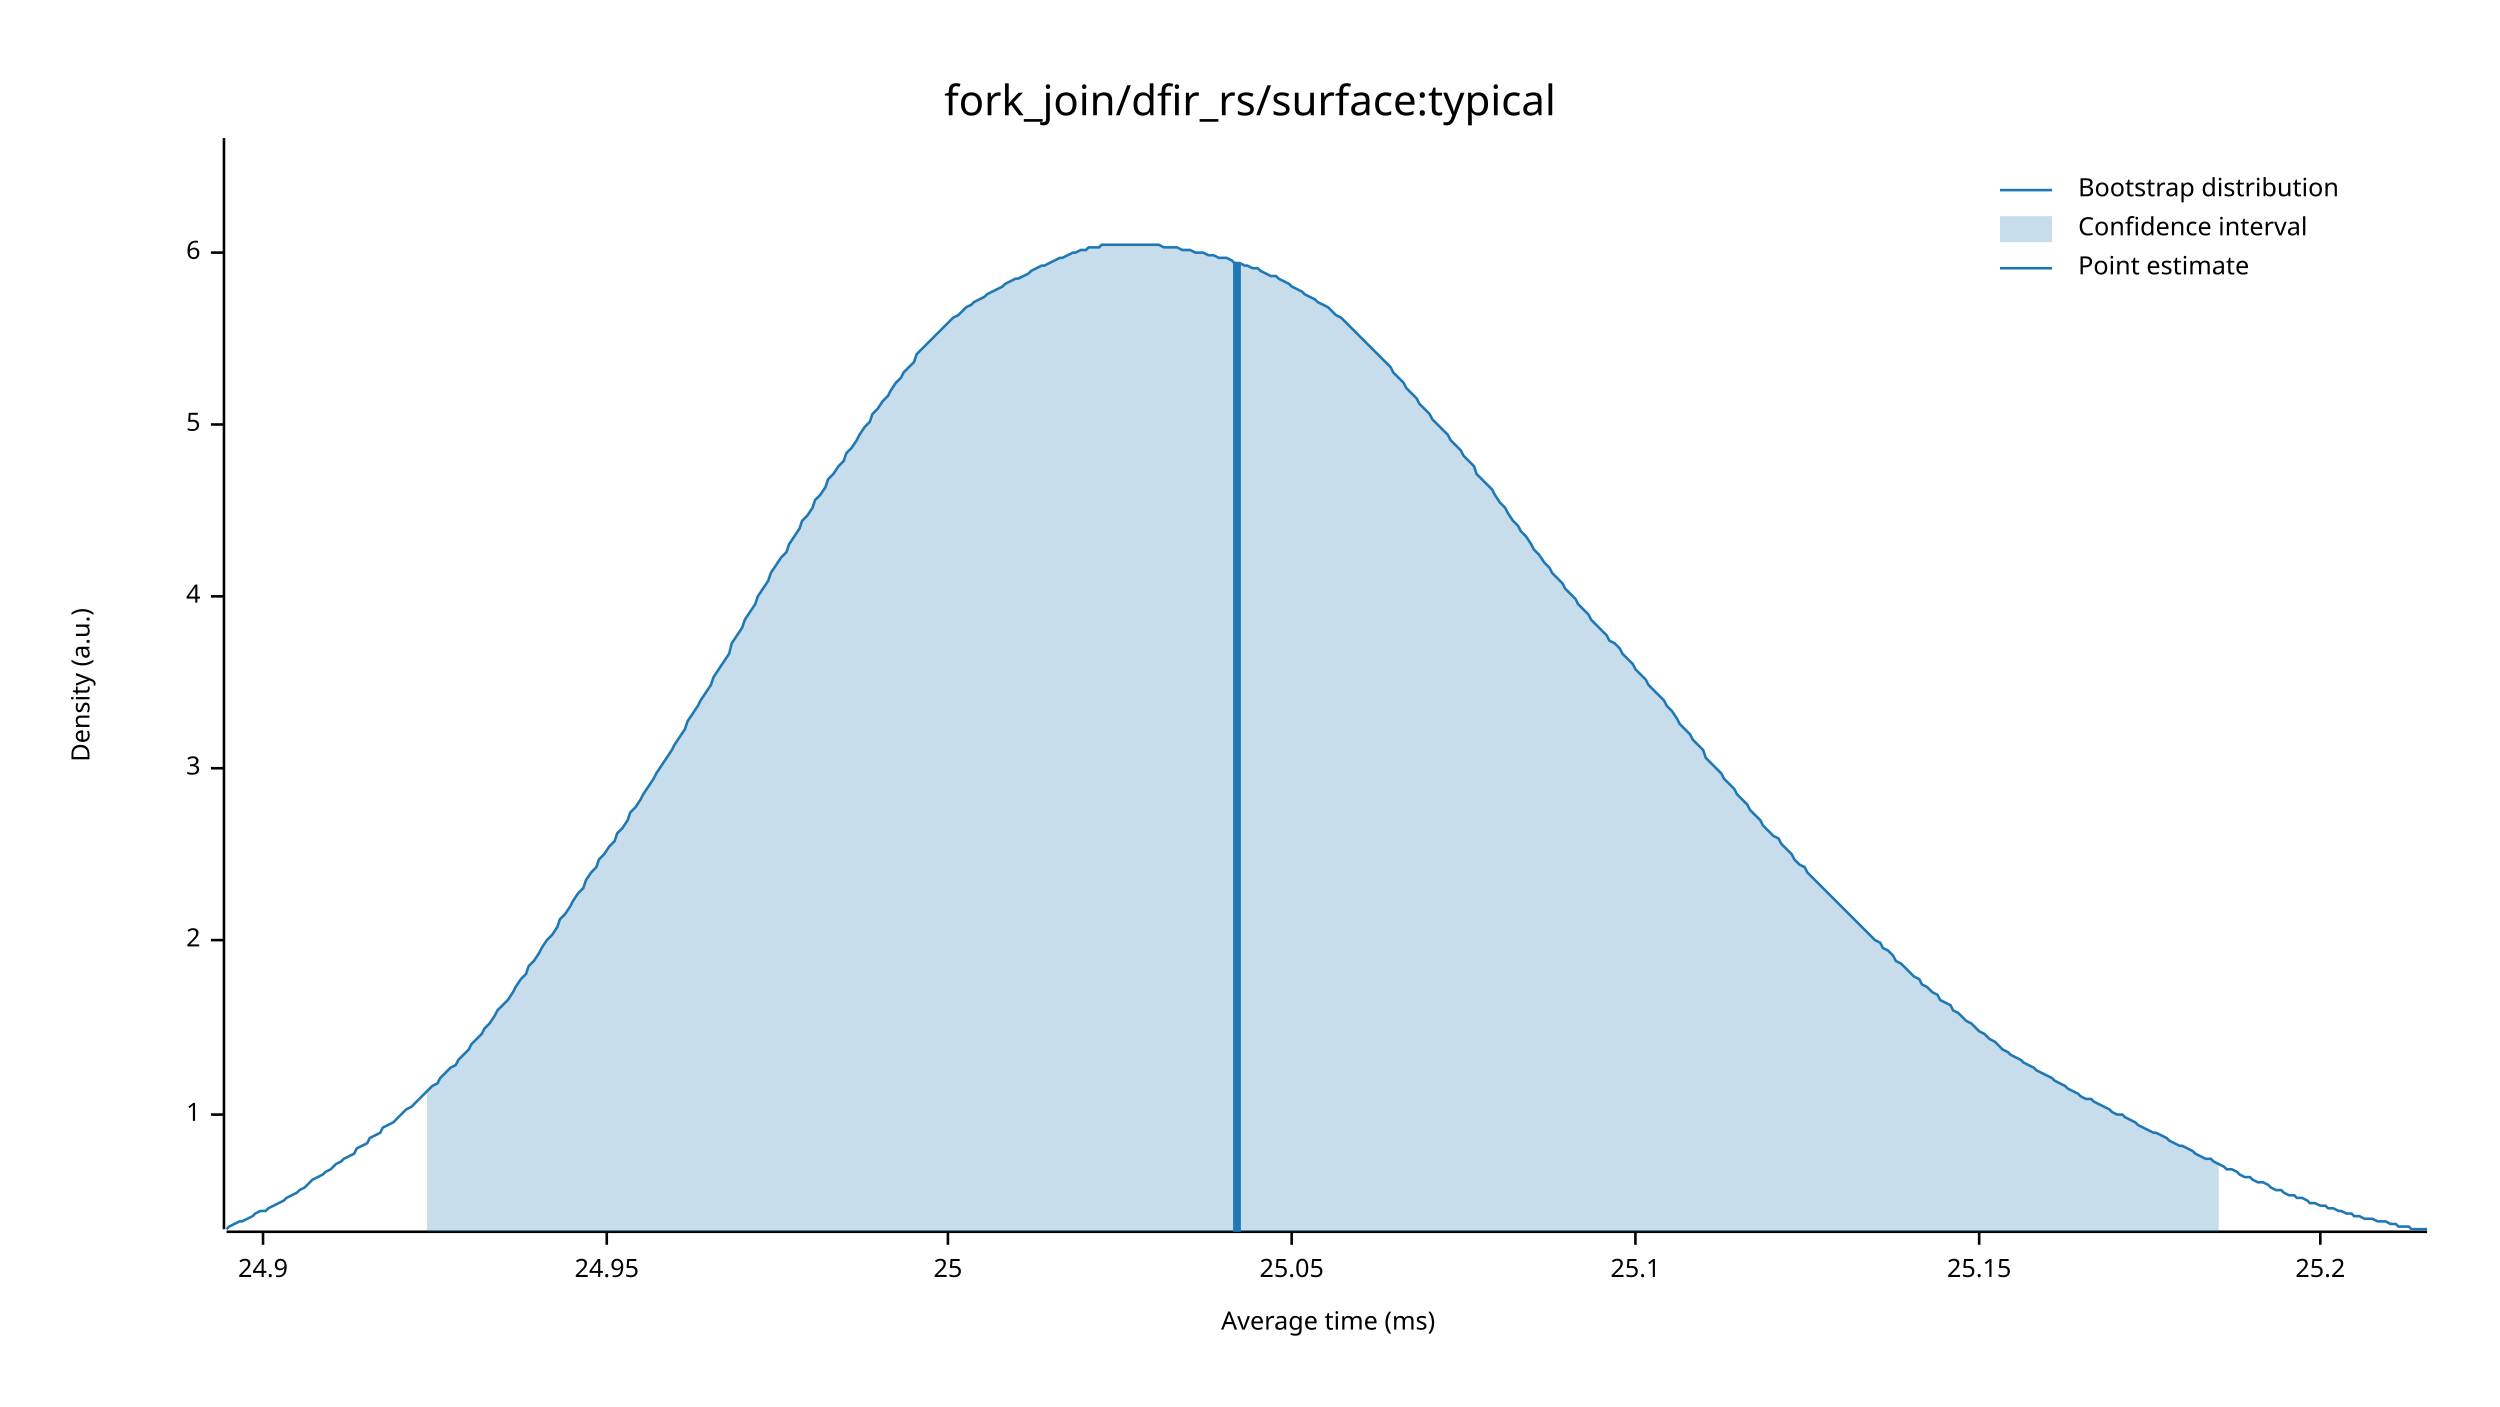
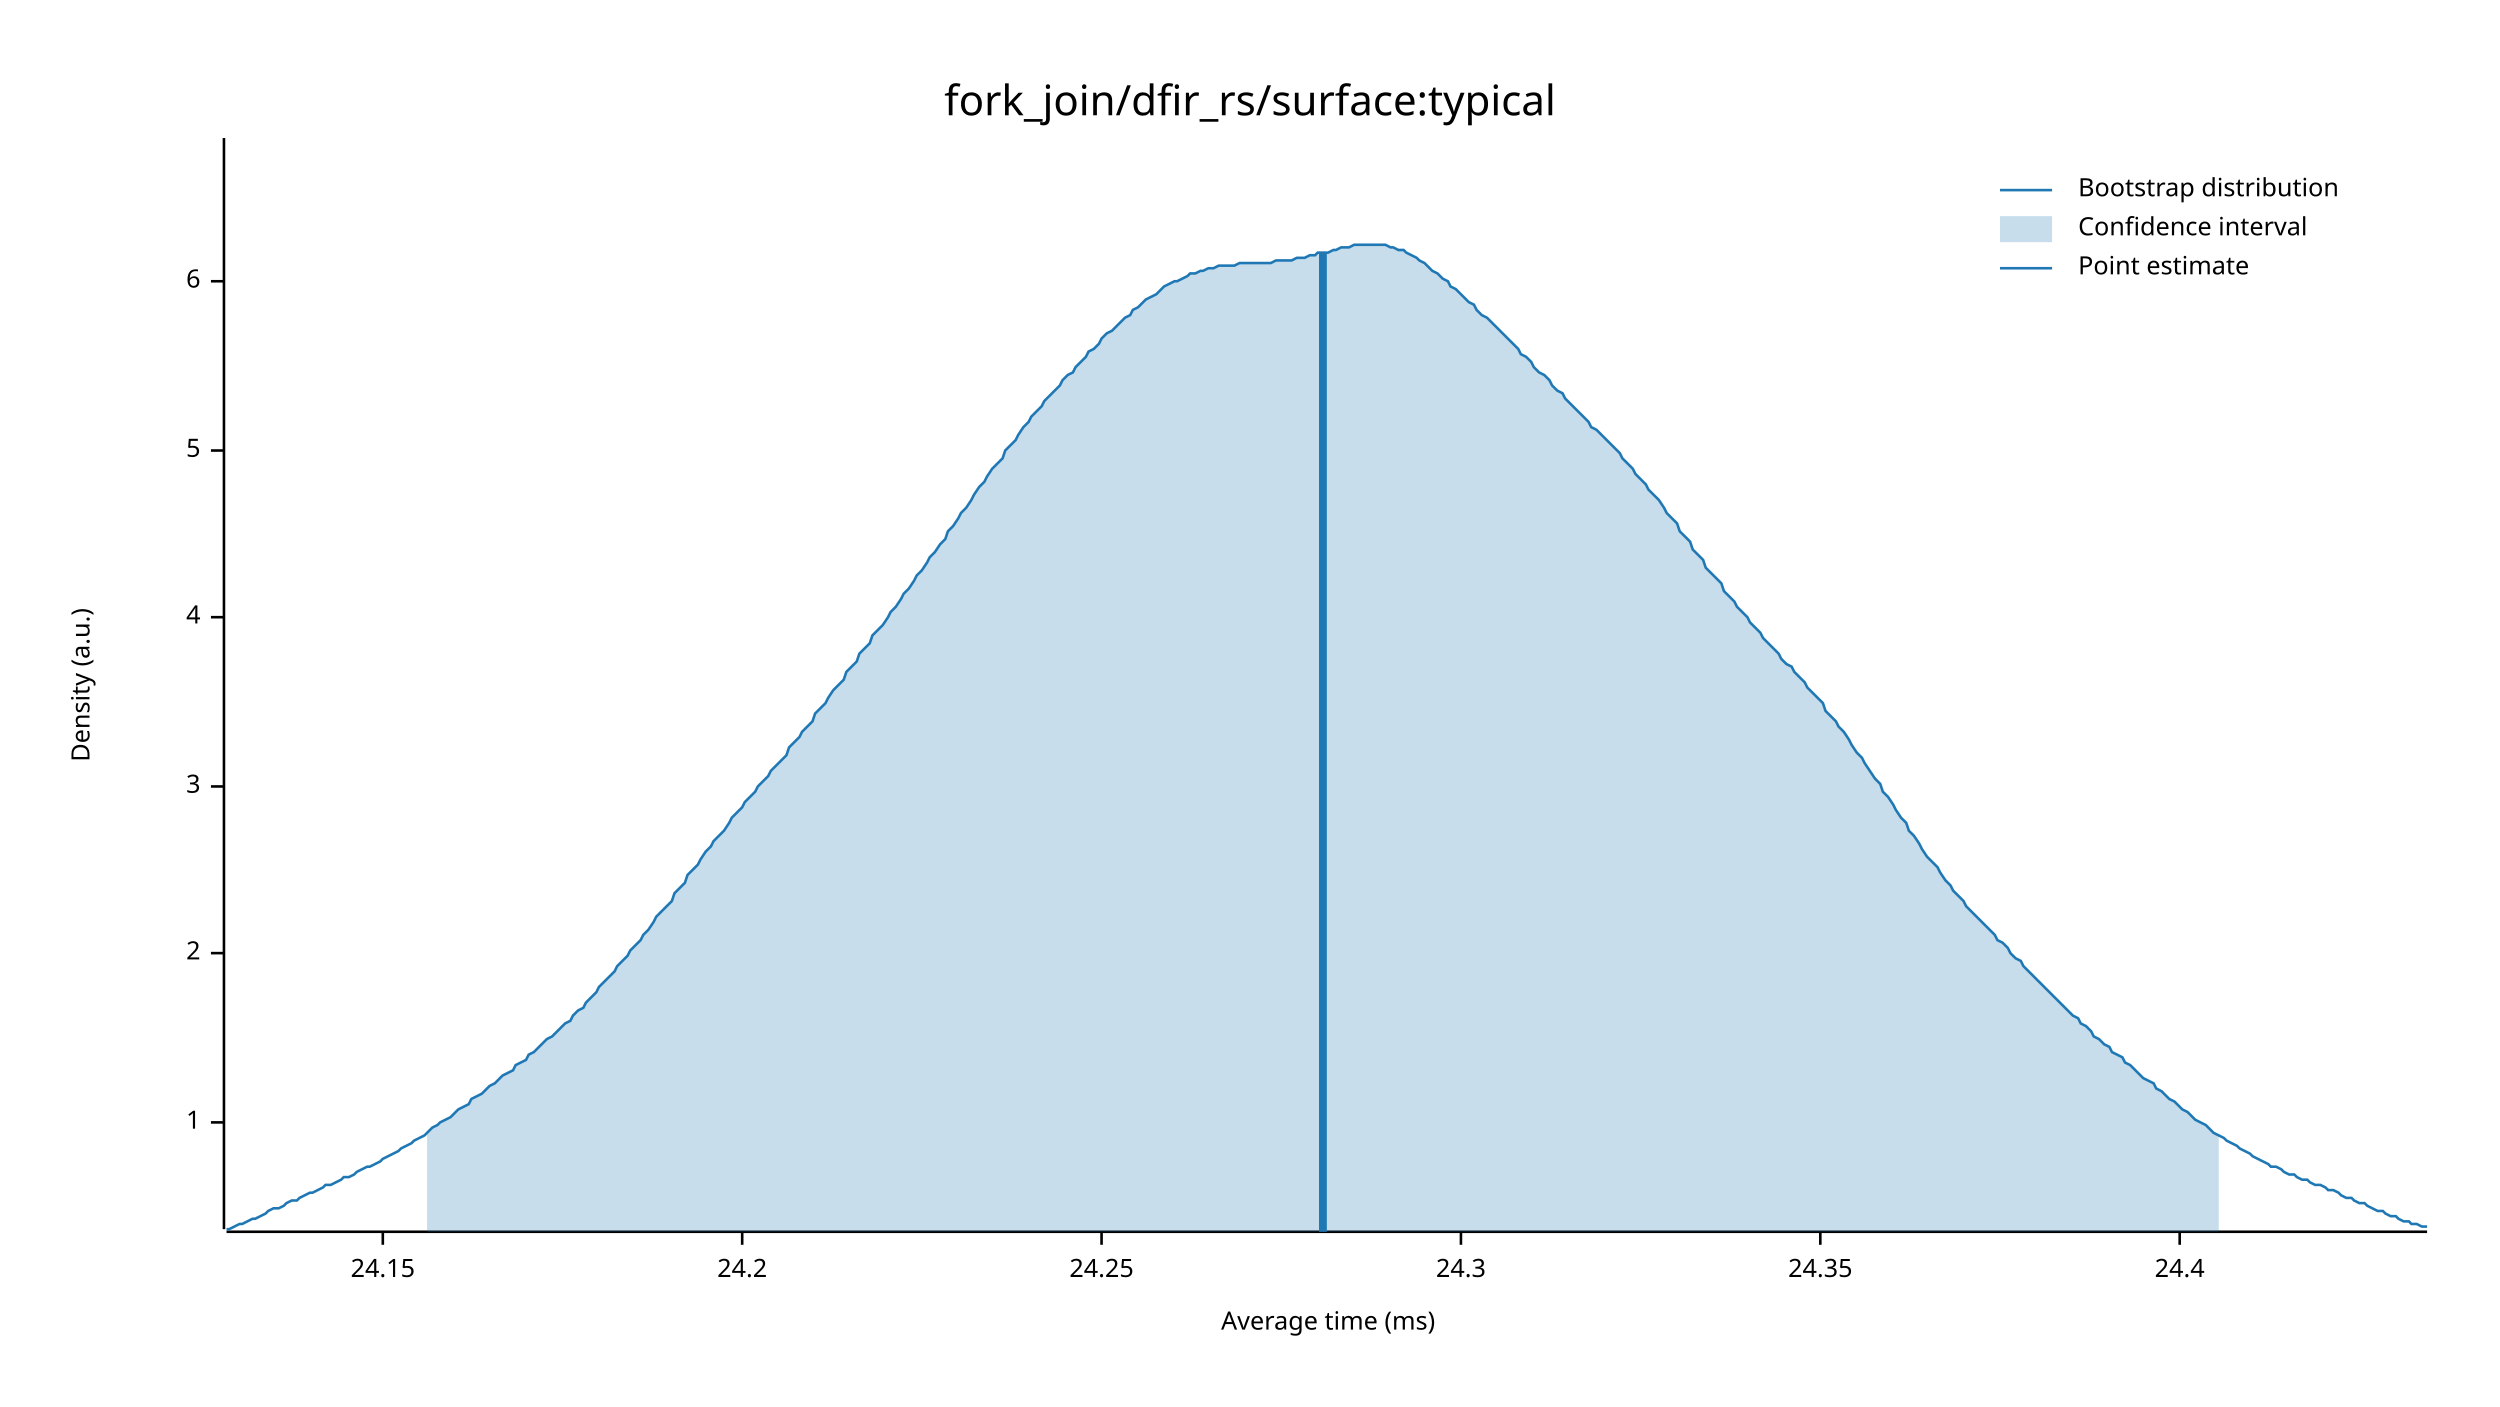
<svg xmlns="http://www.w3.org/2000/svg" width="960" height="540" viewBox="0 0 960 540">
  <text x="480" y="32" dy="0.76em" text-anchor="middle" font-family="sans-serif" font-size="16.129" opacity="1" fill="#000000">
fork_join/dfir_rs/surface:typical
</text>
  <text x="27" y="263" dy="0.76em" text-anchor="middle" font-family="sans-serif" font-size="9.677" opacity="1" fill="#000000" transform="rotate(270, 27, 263)">
Density (a.u.)
</text>
  <text x="510" y="513" dy="-0.5ex" text-anchor="middle" font-family="sans-serif" font-size="9.677" opacity="1" fill="#000000">
Average time (ms)
</text>
  <polyline fill="none" opacity="1" stroke="#000000" stroke-width="1" points="86,53 86,472 " />
-   <text x="77" y="428" dy="0.5ex" text-anchor="end" font-family="sans-serif" font-size="9.677" opacity="1" fill="#000000">
+   <text x="77" y="431" dy="0.5ex" text-anchor="end" font-family="sans-serif" font-size="9.677" opacity="1" fill="#000000">
1
</text>
-   <polyline fill="none" opacity="1" stroke="#000000" stroke-width="1" points="81,428 86,428 " />
-   <text x="77" y="361" dy="0.5ex" text-anchor="end" font-family="sans-serif" font-size="9.677" opacity="1" fill="#000000">
+   <polyline fill="none" opacity="1" stroke="#000000" stroke-width="1" points="81,431 86,431 " />
+   <text x="77" y="366" dy="0.5ex" text-anchor="end" font-family="sans-serif" font-size="9.677" opacity="1" fill="#000000">
2
</text>
-   <polyline fill="none" opacity="1" stroke="#000000" stroke-width="1" points="81,361 86,361 " />
-   <text x="77" y="295" dy="0.5ex" text-anchor="end" font-family="sans-serif" font-size="9.677" opacity="1" fill="#000000">
+   <polyline fill="none" opacity="1" stroke="#000000" stroke-width="1" points="81,366 86,366 " />
+   <text x="77" y="302" dy="0.5ex" text-anchor="end" font-family="sans-serif" font-size="9.677" opacity="1" fill="#000000">
3
</text>
-   <polyline fill="none" opacity="1" stroke="#000000" stroke-width="1" points="81,295 86,295 " />
-   <text x="77" y="229" dy="0.5ex" text-anchor="end" font-family="sans-serif" font-size="9.677" opacity="1" fill="#000000">
+   <polyline fill="none" opacity="1" stroke="#000000" stroke-width="1" points="81,302 86,302 " />
+   <text x="77" y="237" dy="0.5ex" text-anchor="end" font-family="sans-serif" font-size="9.677" opacity="1" fill="#000000">
4
</text>
-   <polyline fill="none" opacity="1" stroke="#000000" stroke-width="1" points="81,229 86,229 " />
-   <text x="77" y="163" dy="0.5ex" text-anchor="end" font-family="sans-serif" font-size="9.677" opacity="1" fill="#000000">
+   <polyline fill="none" opacity="1" stroke="#000000" stroke-width="1" points="81,237 86,237 " />
+   <text x="77" y="173" dy="0.5ex" text-anchor="end" font-family="sans-serif" font-size="9.677" opacity="1" fill="#000000">
5
</text>
-   <polyline fill="none" opacity="1" stroke="#000000" stroke-width="1" points="81,163 86,163 " />
-   <text x="77" y="97" dy="0.5ex" text-anchor="end" font-family="sans-serif" font-size="9.677" opacity="1" fill="#000000">
+   <polyline fill="none" opacity="1" stroke="#000000" stroke-width="1" points="81,173 86,173 " />
+   <text x="77" y="108" dy="0.5ex" text-anchor="end" font-family="sans-serif" font-size="9.677" opacity="1" fill="#000000">
6
</text>
-   <polyline fill="none" opacity="1" stroke="#000000" stroke-width="1" points="81,97 86,97 " />
+   <polyline fill="none" opacity="1" stroke="#000000" stroke-width="1" points="81,108 86,108 " />
  <polyline fill="none" opacity="1" stroke="#000000" stroke-width="1" points="87,473 932,473 " />
-   <text x="101" y="483" dy="0.76em" text-anchor="middle" font-family="sans-serif" font-size="9.677" opacity="1" fill="#000000">
- 24.9
+   <text x="147" y="483" dy="0.76em" text-anchor="middle" font-family="sans-serif" font-size="9.677" opacity="1" fill="#000000">
+ 24.15
</text>
-   <polyline fill="none" opacity="1" stroke="#000000" stroke-width="1" points="101,473 101,478 " />
-   <text x="233" y="483" dy="0.76em" text-anchor="middle" font-family="sans-serif" font-size="9.677" opacity="1" fill="#000000">
- 24.95
+   <polyline fill="none" opacity="1" stroke="#000000" stroke-width="1" points="147,473 147,478 " />
+   <text x="285" y="483" dy="0.76em" text-anchor="middle" font-family="sans-serif" font-size="9.677" opacity="1" fill="#000000">
+ 24.2
</text>
-   <polyline fill="none" opacity="1" stroke="#000000" stroke-width="1" points="233,473 233,478 " />
-   <text x="364" y="483" dy="0.76em" text-anchor="middle" font-family="sans-serif" font-size="9.677" opacity="1" fill="#000000">
- 25
+   <polyline fill="none" opacity="1" stroke="#000000" stroke-width="1" points="285,473 285,478 " />
+   <text x="423" y="483" dy="0.76em" text-anchor="middle" font-family="sans-serif" font-size="9.677" opacity="1" fill="#000000">
+ 24.25
</text>
-   <polyline fill="none" opacity="1" stroke="#000000" stroke-width="1" points="364,473 364,478 " />
-   <text x="496" y="483" dy="0.76em" text-anchor="middle" font-family="sans-serif" font-size="9.677" opacity="1" fill="#000000">
- 25.05
+   <polyline fill="none" opacity="1" stroke="#000000" stroke-width="1" points="423,473 423,478 " />
+   <text x="561" y="483" dy="0.76em" text-anchor="middle" font-family="sans-serif" font-size="9.677" opacity="1" fill="#000000">
+ 24.3
</text>
-   <polyline fill="none" opacity="1" stroke="#000000" stroke-width="1" points="496,473 496,478 " />
-   <text x="628" y="483" dy="0.76em" text-anchor="middle" font-family="sans-serif" font-size="9.677" opacity="1" fill="#000000">
- 25.1
+   <polyline fill="none" opacity="1" stroke="#000000" stroke-width="1" points="561,473 561,478 " />
+   <text x="699" y="483" dy="0.76em" text-anchor="middle" font-family="sans-serif" font-size="9.677" opacity="1" fill="#000000">
+ 24.35
</text>
-   <polyline fill="none" opacity="1" stroke="#000000" stroke-width="1" points="628,473 628,478 " />
-   <text x="760" y="483" dy="0.76em" text-anchor="middle" font-family="sans-serif" font-size="9.677" opacity="1" fill="#000000">
- 25.15
+   <polyline fill="none" opacity="1" stroke="#000000" stroke-width="1" points="699,473 699,478 " />
+   <text x="837" y="483" dy="0.76em" text-anchor="middle" font-family="sans-serif" font-size="9.677" opacity="1" fill="#000000">
+ 24.4
</text>
-   <polyline fill="none" opacity="1" stroke="#000000" stroke-width="1" points="760,473 760,478 " />
-   <text x="891" y="483" dy="0.76em" text-anchor="middle" font-family="sans-serif" font-size="9.677" opacity="1" fill="#000000">
- 25.2
- </text>
-   <polyline fill="none" opacity="1" stroke="#000000" stroke-width="1" points="891,473 891,478 " />
-   <polyline fill="none" opacity="1" stroke="#1F78B4" stroke-width="1" points="87,472 88,471 90,470 92,469 93,469 95,468 97,467 98,466 100,465 102,465 103,464 105,463 107,462 109,461 110,460 112,459 114,458 115,457 117,456 119,454 120,453 122,452 124,451 125,450 127,449 129,447 131,446 132,445 134,444 136,443 137,441 139,440 141,439 142,437 144,436 146,435 147,433 149,432 151,431 153,429 154,428 156,426 158,425 159,424 161,422 163,420 164,419 166,417 168,416 169,414 171,412 173,410 175,409 176,407 178,405 180,403 181,401 183,399 185,397 186,395 188,393 190,390 191,388 193,386 195,384 197,381 198,379 200,376 202,374 203,371 205,369 207,366 208,364 210,361 212,359 214,356 215,353 217,351 219,348 220,346 222,343 224,341 225,338 227,335 229,333 230,330 232,328 234,325 236,323 237,320 239,318 241,315 242,312 244,310 246,307 247,305 249,302 251,299 252,297 254,294 256,291 258,288 259,286 261,283 263,280 264,277 266,274 268,271 269,269 271,266 273,263 274,260 276,257 278,254 280,251 281,247 283,244 285,241 286,238 288,235 290,232 291,229 293,226 295,223 296,220 298,217 300,214 302,212 303,209 305,206 307,203 308,200 310,198 312,195 313,192 315,190 317,187 318,184 320,182 322,179 324,177 325,174 327,172 329,169 330,167 332,164 334,162 335,159 337,157 339,154 341,152 342,150 344,147 346,145 347,143 349,141 351,139 352,136 354,134 356,132 357,131 359,129 361,127 363,125 364,124 366,122 368,121 369,120 371,118 373,117 374,116 376,115 378,114 379,113 381,112 383,111 385,110 386,109 388,108 390,107 391,107 393,106 395,105 396,104 398,103 400,102 401,102 403,101 405,100 407,99 408,99 410,98 412,97 413,97 415,96 417,96 418,95 420,95 422,95 423,94 425,94 427,94 429,94 430,94 432,94 434,94 435,94 437,94 439,94 440,94 442,94 444,94 445,94 447,95 449,95 451,95 452,95 454,96 456,96 457,96 459,97 461,97 462,97 464,98 466,98 468,99 469,99 471,99 473,100 474,101 476,101 478,102 479,102 481,103 483,103 484,104 486,105 488,106 490,106 491,107 493,108 495,109 496,110 498,111 500,112 501,113 503,114 505,115 506,116 508,117 510,118 512,120 513,121 515,122 517,124 518,125 520,127 522,129 523,130 525,132 527,134 528,135 530,137 532,139 534,141 535,143 537,145 539,147 540,149 542,151 544,153 545,155 547,157 549,159 550,161 552,163 554,165 556,167 557,169 559,171 561,173 562,175 564,177 566,179 567,182 569,184 571,186 573,188 574,190 576,193 578,195 579,197 581,200 583,202 584,204 586,206 588,209 589,211 591,213 593,216 595,218 596,220 598,222 600,224 601,226 603,228 605,230 606,232 608,234 610,236 611,238 613,240 615,242 617,244 618,246 620,247 622,249 623,251 625,253 627,255 628,257 630,259 632,261 633,263 635,265 637,267 639,269 640,271 642,273 644,276 645,278 647,280 649,282 650,284 652,286 654,288 655,291 657,293 659,295 661,297 662,299 664,301 666,303 667,305 669,307 671,309 672,311 674,313 676,315 677,317 679,319 681,321 683,322 684,324 686,326 688,328 689,330 691,332 693,333 694,335 696,337 698,339 700,341 701,342 703,344 705,346 706,347 708,349 710,351 711,352 713,354 715,356 716,357 718,359 720,361 722,362 723,364 725,365 727,367 728,369 730,370 732,372 733,373 735,375 737,376 738,378 740,379 742,381 744,382 745,384 747,385 749,386 750,388 752,389 754,391 755,392 757,393 759,395 760,396 762,397 764,399 766,400 767,401 769,403 771,404 772,405 774,406 776,407 777,408 779,409 781,410 782,411 784,412 786,413 788,414 789,415 791,416 793,417 794,418 796,419 798,420 799,421 801,422 803,422 804,423 806,424 808,425 810,426 811,427 813,428 815,428 816,429 818,430 820,431 821,432 823,433 825,434 827,435 828,435 830,436 832,437 833,438 835,439 837,440 838,440 840,441 842,442 843,443 845,444 847,445 849,445 850,446 852,447 854,448 855,449 857,449 859,450 860,451 862,452 864,452 865,453 867,454 869,454 871,455 872,456 874,457 876,457 877,458 879,459 881,459 882,460 884,460 886,461 887,462 889,462 891,463 893,463 894,464 896,464 898,465 899,465 901,466 903,466 904,467 906,467 908,468 909,468 911,468 913,469 915,469 916,469 918,470 920,470 921,471 923,471 925,471 926,472 928,472 930,472 932,472 " />
-   <polygon opacity="0.25" fill="#1F78B4" points="164,419 166,417 168,416 169,414 171,412 173,410 175,409 176,407 178,405 180,403 181,401 183,399 185,397 186,395 188,393 190,390 191,388 193,386 195,384 197,381 198,379 200,376 202,374 203,371 205,369 207,366 208,364 210,361 212,359 214,356 215,353 217,351 219,348 220,346 222,343 224,341 225,338 227,335 229,333 230,330 232,328 234,325 236,323 237,320 239,318 241,315 242,312 244,310 246,307 247,305 249,302 251,299 252,297 254,294 256,291 258,288 259,286 261,283 263,280 264,277 266,274 268,271 269,269 271,266 273,263 274,260 276,257 278,254 280,251 281,247 283,244 285,241 286,238 288,235 290,232 291,229 293,226 295,223 296,220 298,217 300,214 302,212 303,209 305,206 307,203 308,200 310,198 312,195 313,192 315,190 317,187 318,184 320,182 322,179 324,177 325,174 327,172 329,169 330,167 332,164 334,162 335,159 337,157 339,154 341,152 342,150 344,147 346,145 347,143 349,141 351,139 352,136 354,134 356,132 357,131 359,129 361,127 363,125 364,124 366,122 368,121 369,120 371,118 373,117 374,116 376,115 378,114 379,113 381,112 383,111 385,110 386,109 388,108 390,107 391,107 393,106 395,105 396,104 398,103 400,102 401,102 403,101 405,100 407,99 408,99 410,98 412,97 413,97 415,96 417,96 418,95 420,95 422,95 423,94 425,94 427,94 429,94 430,94 432,94 434,94 435,94 437,94 439,94 440,94 442,94 444,94 445,94 447,95 449,95 451,95 452,95 454,96 456,96 457,96 459,97 461,97 462,97 464,98 466,98 468,99 469,99 471,99 473,100 474,101 476,101 478,102 479,102 481,103 483,103 484,104 486,105 488,106 490,106 491,107 493,108 495,109 496,110 498,111 500,112 501,113 503,114 505,115 506,116 508,117 510,118 512,120 513,121 515,122 517,124 518,125 520,127 522,129 523,130 525,132 527,134 528,135 530,137 532,139 534,141 535,143 537,145 539,147 540,149 542,151 544,153 545,155 547,157 549,159 550,161 552,163 554,165 556,167 557,169 559,171 561,173 562,175 564,177 566,179 567,182 569,184 571,186 573,188 574,190 576,193 578,195 579,197 581,200 583,202 584,204 586,206 588,209 589,211 591,213 593,216 595,218 596,220 598,222 600,224 601,226 603,228 605,230 606,232 608,234 610,236 611,238 613,240 615,242 617,244 618,246 620,247 622,249 623,251 625,253 627,255 628,257 630,259 632,261 633,263 635,265 637,267 639,269 640,271 642,273 644,276 645,278 647,280 649,282 650,284 652,286 654,288 655,291 657,293 659,295 661,297 662,299 664,301 666,303 667,305 669,307 671,309 672,311 674,313 676,315 677,317 679,319 681,321 683,322 684,324 686,326 688,328 689,330 691,332 693,333 694,335 696,337 698,339 700,341 701,342 703,344 705,346 706,347 708,349 710,351 711,352 713,354 715,356 716,357 718,359 720,361 722,362 723,364 725,365 727,367 728,369 730,370 732,372 733,373 735,375 737,376 738,378 740,379 742,381 744,382 745,384 747,385 749,386 750,388 752,389 754,391 755,392 757,393 759,395 760,396 762,397 764,399 766,400 767,401 769,403 771,404 772,405 774,406 776,407 777,408 779,409 781,410 782,411 784,412 786,413 788,414 789,415 791,416 793,417 794,418 796,419 798,420 799,421 801,422 803,422 804,423 806,424 808,425 810,426 811,427 813,428 815,428 816,429 818,430 820,431 821,432 823,433 825,434 827,435 828,435 830,436 832,437 833,438 835,439 837,440 838,440 840,441 842,442 843,443 845,444 847,445 849,445 850,446 852,447 852,473 164,473 " />
-   <polyline fill="none" opacity="1" stroke="#1F78B4" stroke-width="3" points="475,473 475,101 " />
+   <polyline fill="none" opacity="1" stroke="#000000" stroke-width="1" points="837,473 837,478 " />
+   <polyline fill="none" opacity="1" stroke="#1F78B4" stroke-width="1" points="87,472 88,472 90,471 92,470 93,470 95,469 97,468 98,468 100,467 102,466 103,465 105,464 107,464 109,463 110,462 112,461 114,461 115,460 117,459 119,458 120,458 122,457 124,456 125,455 127,455 129,454 131,453 132,452 134,452 136,451 137,450 139,449 141,448 142,448 144,447 146,446 147,445 149,444 151,443 153,442 154,441 156,440 158,439 159,438 161,437 163,436 164,435 166,433 168,432 169,431 171,430 173,429 175,427 176,426 178,425 180,424 181,422 183,421 185,420 186,419 188,417 190,416 191,415 193,413 195,412 197,411 198,409 200,408 202,407 203,405 205,404 207,402 208,401 210,399 212,398 214,396 215,395 217,393 219,392 220,390 222,388 224,387 225,385 227,383 229,381 230,379 232,377 234,375 236,373 237,371 239,369 241,367 242,365 244,363 246,361 247,359 249,357 251,354 252,352 254,350 256,348 258,346 259,343 261,341 263,339 264,336 266,334 268,332 269,330 271,327 273,325 274,323 276,321 278,319 280,316 281,314 283,312 285,310 286,308 288,306 290,304 291,302 293,300 295,298 296,296 298,294 300,292 302,290 303,287 305,285 307,283 308,281 310,279 312,277 313,274 315,272 317,270 318,268 320,265 322,263 324,261 325,258 327,256 329,254 330,251 332,249 334,247 335,244 337,242 339,240 341,237 342,235 344,233 346,230 347,228 349,226 351,223 352,221 354,219 356,216 357,214 359,212 361,209 363,207 364,204 366,202 368,199 369,197 371,195 373,192 374,190 376,187 378,185 379,183 381,180 383,178 385,176 386,173 388,171 390,169 391,167 393,164 395,162 396,160 398,158 400,156 401,154 403,152 405,150 407,148 408,146 410,144 412,143 413,141 415,139 417,137 418,135 420,134 422,132 423,130 425,128 427,127 429,125 430,124 432,122 434,121 435,119 437,118 439,116 440,115 442,114 444,113 445,112 447,110 449,109 451,108 452,108 454,107 456,106 457,105 459,105 461,104 462,104 464,103 466,103 468,102 469,102 471,102 473,102 474,102 476,101 478,101 479,101 481,101 483,101 484,101 486,101 488,101 490,100 491,100 493,100 495,100 496,100 498,99 500,99 501,99 503,98 505,98 506,97 508,97 510,97 512,96 513,96 515,95 517,95 518,95 520,94 522,94 523,94 525,94 527,94 528,94 530,94 532,94 534,95 535,95 537,96 539,96 540,97 542,98 544,99 545,100 547,101 549,103 550,104 552,105 554,107 556,108 557,110 559,111 561,113 562,114 564,116 566,117 567,119 569,121 571,122 573,124 574,125 576,127 578,129 579,130 581,132 583,134 584,136 586,137 588,139 589,141 591,143 593,144 595,146 596,148 598,150 600,151 601,153 603,155 605,157 606,158 608,160 610,162 611,164 613,165 615,167 617,169 618,170 620,172 622,174 623,176 625,178 627,180 628,182 630,184 632,186 633,188 635,190 637,192 639,195 640,197 642,199 644,201 645,204 647,206 649,208 650,211 652,213 654,215 655,218 657,220 659,222 661,224 662,227 664,229 666,231 667,233 669,235 671,237 672,239 674,241 676,243 677,245 679,247 681,249 683,251 684,253 686,255 688,256 689,258 691,260 693,262 694,264 696,266 698,268 700,270 701,273 703,275 705,277 706,279 708,281 710,284 711,286 713,289 715,291 716,293 718,296 720,299 722,301 723,304 725,306 727,309 728,311 730,314 732,316 733,319 735,321 737,324 738,326 740,329 742,331 744,333 745,335 747,338 749,340 750,342 752,344 754,346 755,348 757,350 759,352 760,353 762,355 764,357 766,359 767,361 769,362 771,364 772,366 774,368 776,369 777,371 779,373 781,375 782,376 784,378 786,380 788,382 789,383 791,385 793,387 794,388 796,390 798,391 799,393 801,394 803,396 804,398 806,399 808,401 810,402 811,404 813,405 815,406 816,408 818,409 820,411 821,412 823,414 825,415 827,416 828,418 830,419 832,421 833,422 835,423 837,425 838,426 840,427 842,429 843,430 845,431 847,432 849,434 850,435 852,436 854,437 855,438 857,439 859,440 860,441 862,442 864,443 865,444 867,445 869,446 871,447 872,448 874,448 876,449 877,450 879,451 881,451 882,452 884,453 886,453 887,454 889,455 891,455 893,456 894,457 896,457 898,458 899,459 901,460 903,460 904,461 906,462 908,462 909,463 911,464 913,465 915,465 916,466 918,467 920,467 921,468 923,469 925,469 926,470 928,470 930,471 932,471 " />
+   <polygon opacity="0.25" fill="#1F78B4" points="164,435 166,433 168,432 169,431 171,430 173,429 175,427 176,426 178,425 180,424 181,422 183,421 185,420 186,419 188,417 190,416 191,415 193,413 195,412 197,411 198,409 200,408 202,407 203,405 205,404 207,402 208,401 210,399 212,398 214,396 215,395 217,393 219,392 220,390 222,388 224,387 225,385 227,383 229,381 230,379 232,377 234,375 236,373 237,371 239,369 241,367 242,365 244,363 246,361 247,359 249,357 251,354 252,352 254,350 256,348 258,346 259,343 261,341 263,339 264,336 266,334 268,332 269,330 271,327 273,325 274,323 276,321 278,319 280,316 281,314 283,312 285,310 286,308 288,306 290,304 291,302 293,300 295,298 296,296 298,294 300,292 302,290 303,287 305,285 307,283 308,281 310,279 312,277 313,274 315,272 317,270 318,268 320,265 322,263 324,261 325,258 327,256 329,254 330,251 332,249 334,247 335,244 337,242 339,240 341,237 342,235 344,233 346,230 347,228 349,226 351,223 352,221 354,219 356,216 357,214 359,212 361,209 363,207 364,204 366,202 368,199 369,197 371,195 373,192 374,190 376,187 378,185 379,183 381,180 383,178 385,176 386,173 388,171 390,169 391,167 393,164 395,162 396,160 398,158 400,156 401,154 403,152 405,150 407,148 408,146 410,144 412,143 413,141 415,139 417,137 418,135 420,134 422,132 423,130 425,128 427,127 429,125 430,124 432,122 434,121 435,119 437,118 439,116 440,115 442,114 444,113 445,112 447,110 449,109 451,108 452,108 454,107 456,106 457,105 459,105 461,104 462,104 464,103 466,103 468,102 469,102 471,102 473,102 474,102 476,101 478,101 479,101 481,101 483,101 484,101 486,101 488,101 490,100 491,100 493,100 495,100 496,100 498,99 500,99 501,99 503,98 505,98 506,97 508,97 510,97 512,96 513,96 515,95 517,95 518,95 520,94 522,94 523,94 525,94 527,94 528,94 530,94 532,94 534,95 535,95 537,96 539,96 540,97 542,98 544,99 545,100 547,101 549,103 550,104 552,105 554,107 556,108 557,110 559,111 561,113 562,114 564,116 566,117 567,119 569,121 571,122 573,124 574,125 576,127 578,129 579,130 581,132 583,134 584,136 586,137 588,139 589,141 591,143 593,144 595,146 596,148 598,150 600,151 601,153 603,155 605,157 606,158 608,160 610,162 611,164 613,165 615,167 617,169 618,170 620,172 622,174 623,176 625,178 627,180 628,182 630,184 632,186 633,188 635,190 637,192 639,195 640,197 642,199 644,201 645,204 647,206 649,208 650,211 652,213 654,215 655,218 657,220 659,222 661,224 662,227 664,229 666,231 667,233 669,235 671,237 672,239 674,241 676,243 677,245 679,247 681,249 683,251 684,253 686,255 688,256 689,258 691,260 693,262 694,264 696,266 698,268 700,270 701,273 703,275 705,277 706,279 708,281 710,284 711,286 713,289 715,291 716,293 718,296 720,299 722,301 723,304 725,306 727,309 728,311 730,314 732,316 733,319 735,321 737,324 738,326 740,329 742,331 744,333 745,335 747,338 749,340 750,342 752,344 754,346 755,348 757,350 759,352 760,353 762,355 764,357 766,359 767,361 769,362 771,364 772,366 774,368 776,369 777,371 779,373 781,375 782,376 784,378 786,380 788,382 789,383 791,385 793,387 794,388 796,390 798,391 799,393 801,394 803,396 804,398 806,399 808,401 810,402 811,404 813,405 815,406 816,408 818,409 820,411 821,412 823,414 825,415 827,416 828,418 830,419 832,421 833,422 835,423 837,425 838,426 840,427 842,429 843,430 845,431 847,432 849,434 850,435 852,436 852,473 164,473 " />
+   <polyline fill="none" opacity="1" stroke="#1F78B4" stroke-width="3" points="508,473 508,97 " />
  <text x="798" y="68" dy="0.76em" text-anchor="start" font-family="sans-serif" font-size="9.677" opacity="1" fill="#000000">
Bootstrap distribution
</text>
  <text x="798" y="83" dy="0.76em" text-anchor="start" font-family="sans-serif" font-size="9.677" opacity="1" fill="#000000">
Confidence interval
</text>
  <text x="798" y="98" dy="0.76em" text-anchor="start" font-family="sans-serif" font-size="9.677" opacity="1" fill="#000000">
Point estimate
</text>
  <polyline fill="none" opacity="1" stroke="#1F78B4" stroke-width="1" points="768,73 788,73 " />
  <rect x="768" y="83" width="20" height="10" opacity="0.25" fill="#1F78B4" stroke="none" />
  <polyline fill="none" opacity="1" stroke="#1F78B4" stroke-width="1" points="768,103 788,103 " />
</svg>
